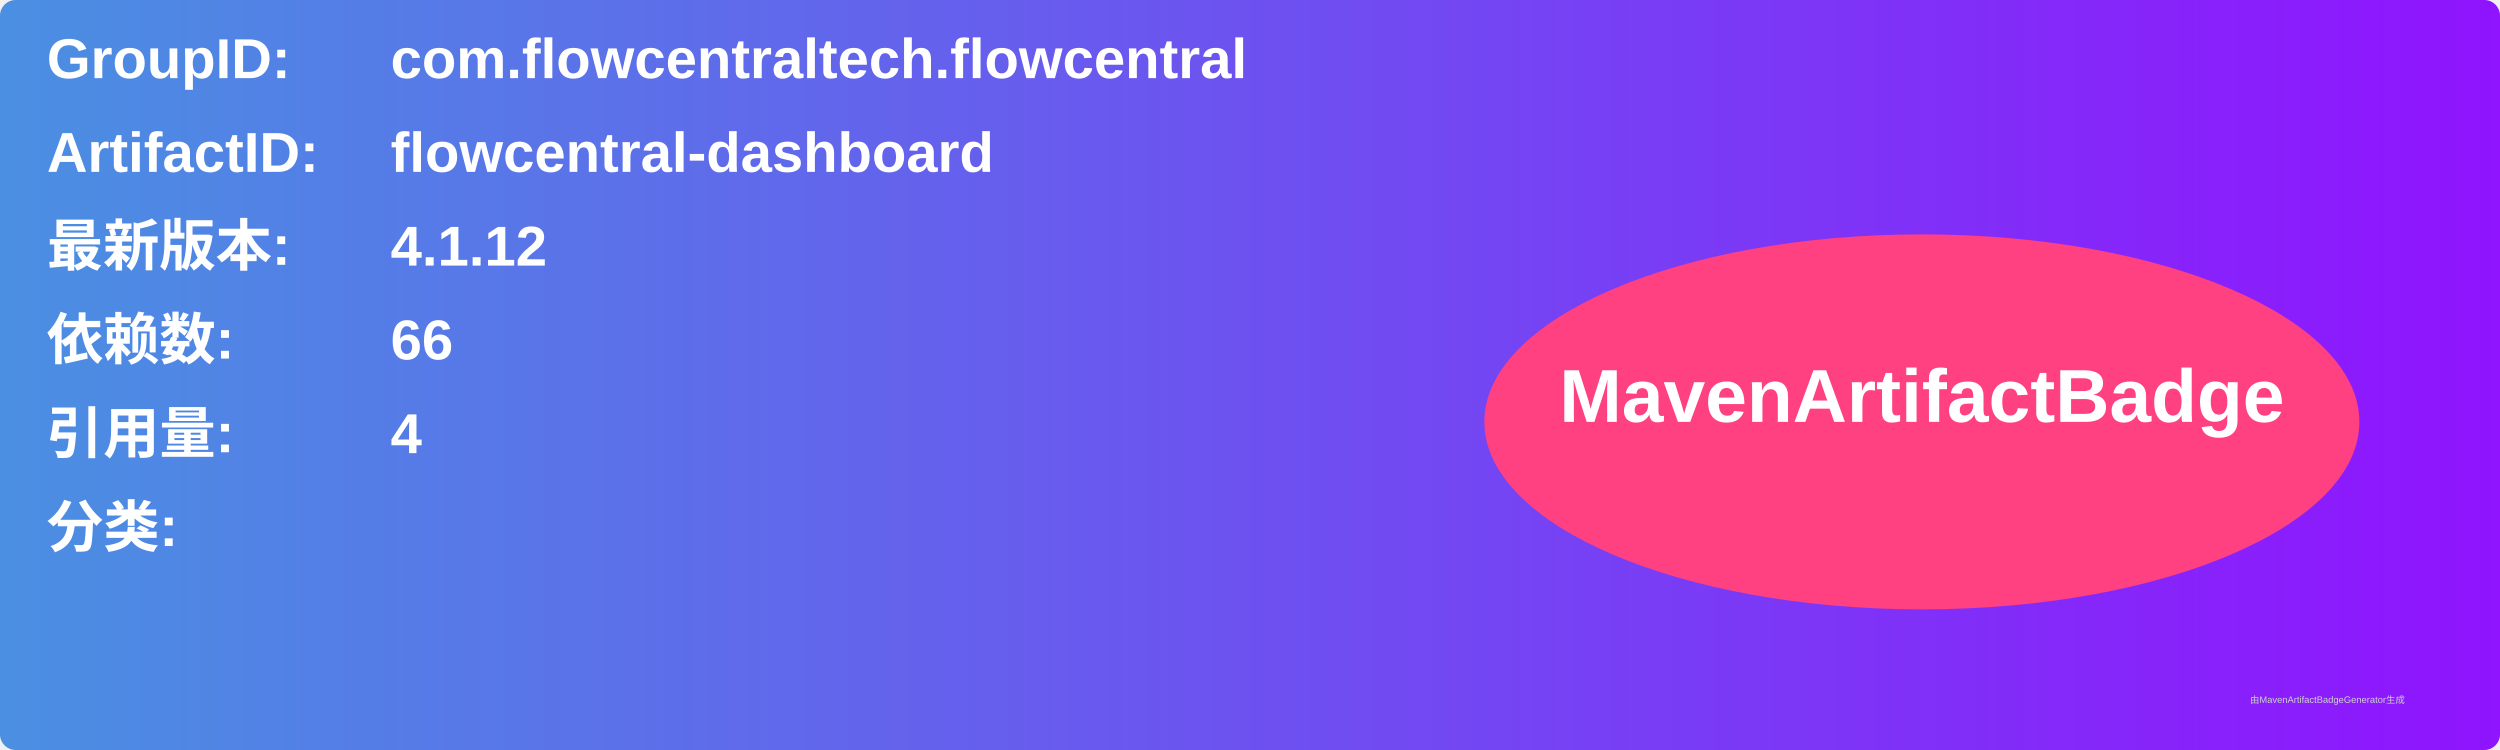
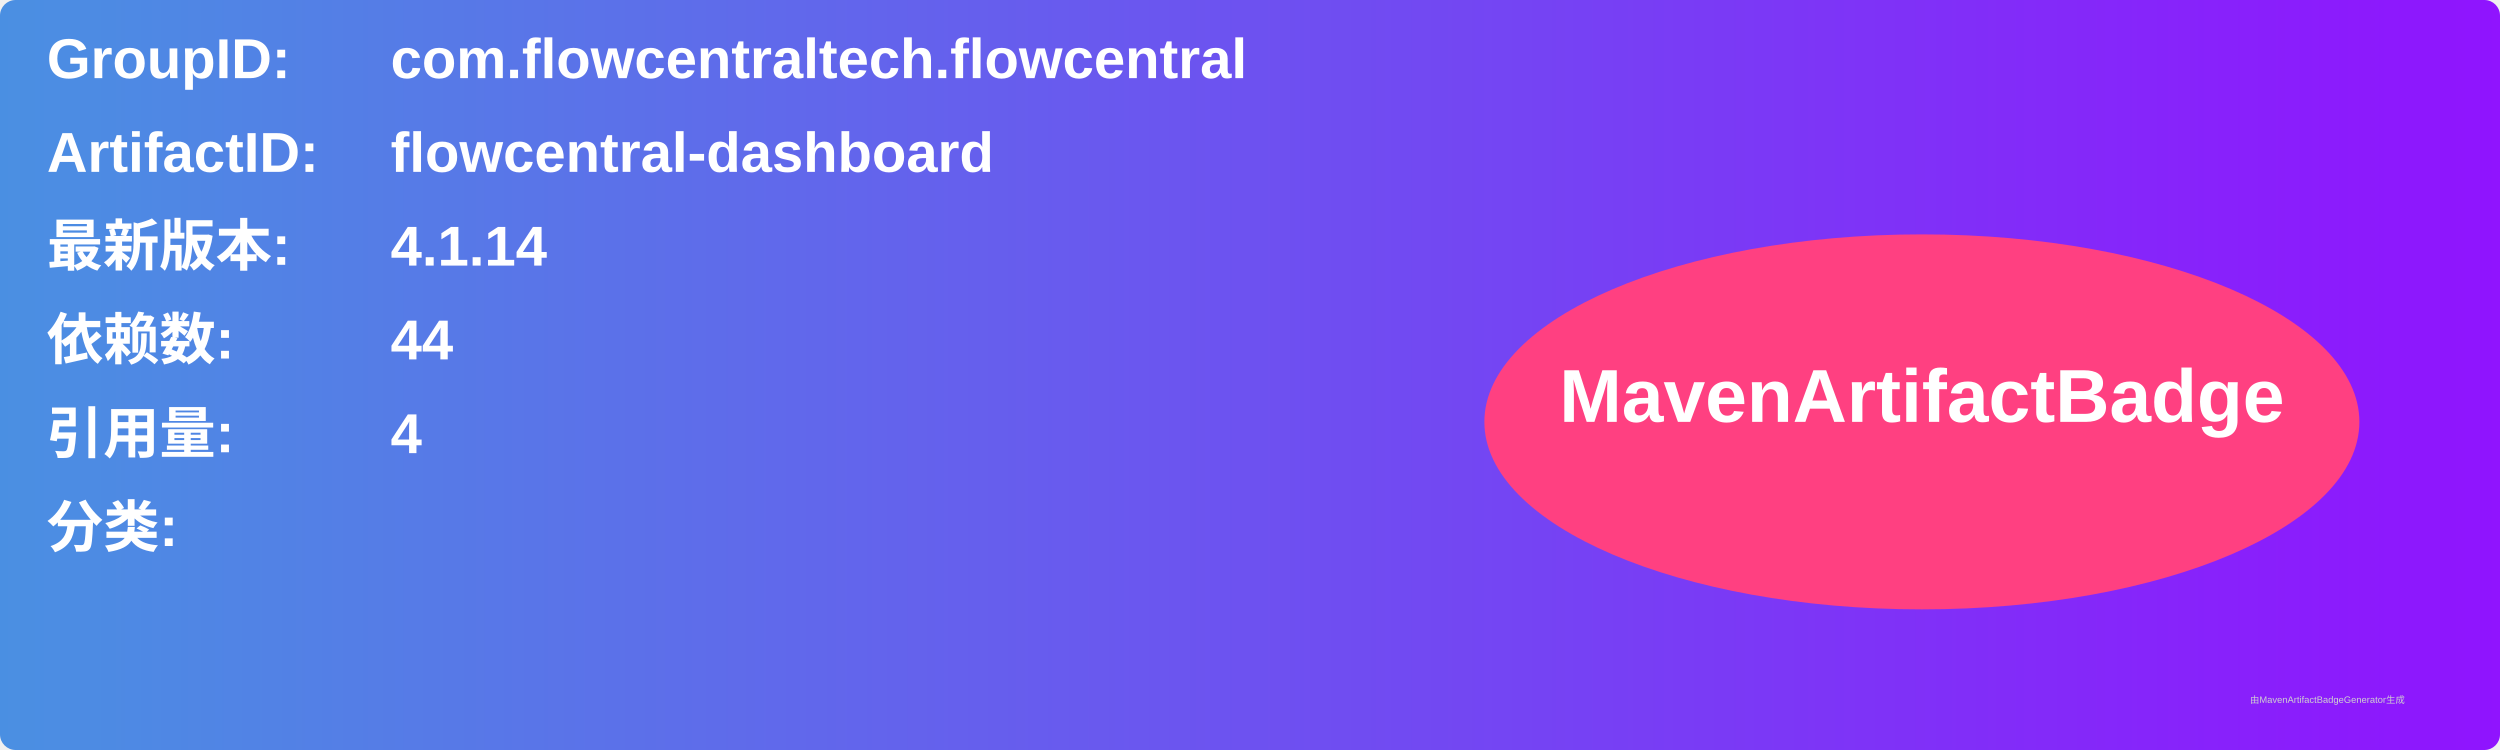
<svg xmlns="http://www.w3.org/2000/svg" width="800" height="240" viewBox="0 0 800 240">
  <linearGradient id="grad" x1="0%" y1="0%" x2="100%" y2="0%">
    <stop offset="0%" stop-color="#4a90e2" />
    <stop offset="100%" stop-color="#9013fe" />
  </linearGradient>
  <rect width="100%" height="100%" rx="5" ry="5" fill="url(#grad)" />
  <g transform="translate(15, 15)">
    <text x="0" y="10" font-family="Arial" font-size="18" fill="white" font-weight="bold" width="260">GroupID:</text>
    <text x="110" y="10" font-family="Arial" font-size="18" fill="white" font-weight="bold" width="460">com.flowcentraltech.flowcentral</text>
    <text x="0" y="40" font-family="Arial" font-size="18" fill="white" font-weight="bold" width="260">ArtifactID:</text>
    <text x="110" y="40" font-family="Arial" font-size="18" fill="white" font-weight="bold" width="460">flowcentral-dashboard</text>
    <text x="0" y="70" font-family="Arial" font-size="18" fill="white" font-weight="bold">最新版本:</text>
    <text x="110" y="70" font-family="Arial" font-size="18" fill="white" font-weight="bold">
-       <tspan font-weight="bold">4.1.12</tspan>
+       <tspan font-weight="bold">4.1.14</tspan>
    </text>
    <text x="0" y="100" font-family="Arial" font-size="18" fill="white" font-weight="bold">依赖数: </text>
    <text x="110" y="100" font-family="Arial" font-size="18" fill="white">
-       <tspan font-weight="bold">66</tspan>
+       <tspan font-weight="bold">44</tspan>
    </text>
    <text x="0" y="130" font-family="Arial" font-size="18" fill="white" font-weight="bold">引用量: </text>
    <text x="110" y="130" font-family="Arial" font-size="18" fill="white">
      <tspan font-weight="bold">4</tspan>
    </text>
    <text x="0" y="160" font-family="Arial" font-size="18" fill="white" font-weight="bold">分类:</text>
    <text x="10" y="190" font-family="Arial" font-size="10" fill="white">
      <tspan font-weight="bold" />
    </text>
    <ellipse cx="600" cy="120" rx="140" ry="60" fill="#ff4081" />
    <text x="600" y="120" text-anchor="middle" font-family="Arial" font-size="24" fill="white" font-weight="bold">MavenArtifactBadge</text>
  </g>
  <text x="720" y="225" font-family="Arial" font-size="3" fill="#d0d0d0">由MavenArtifactBadgeGenerator生成</text>
</svg>
